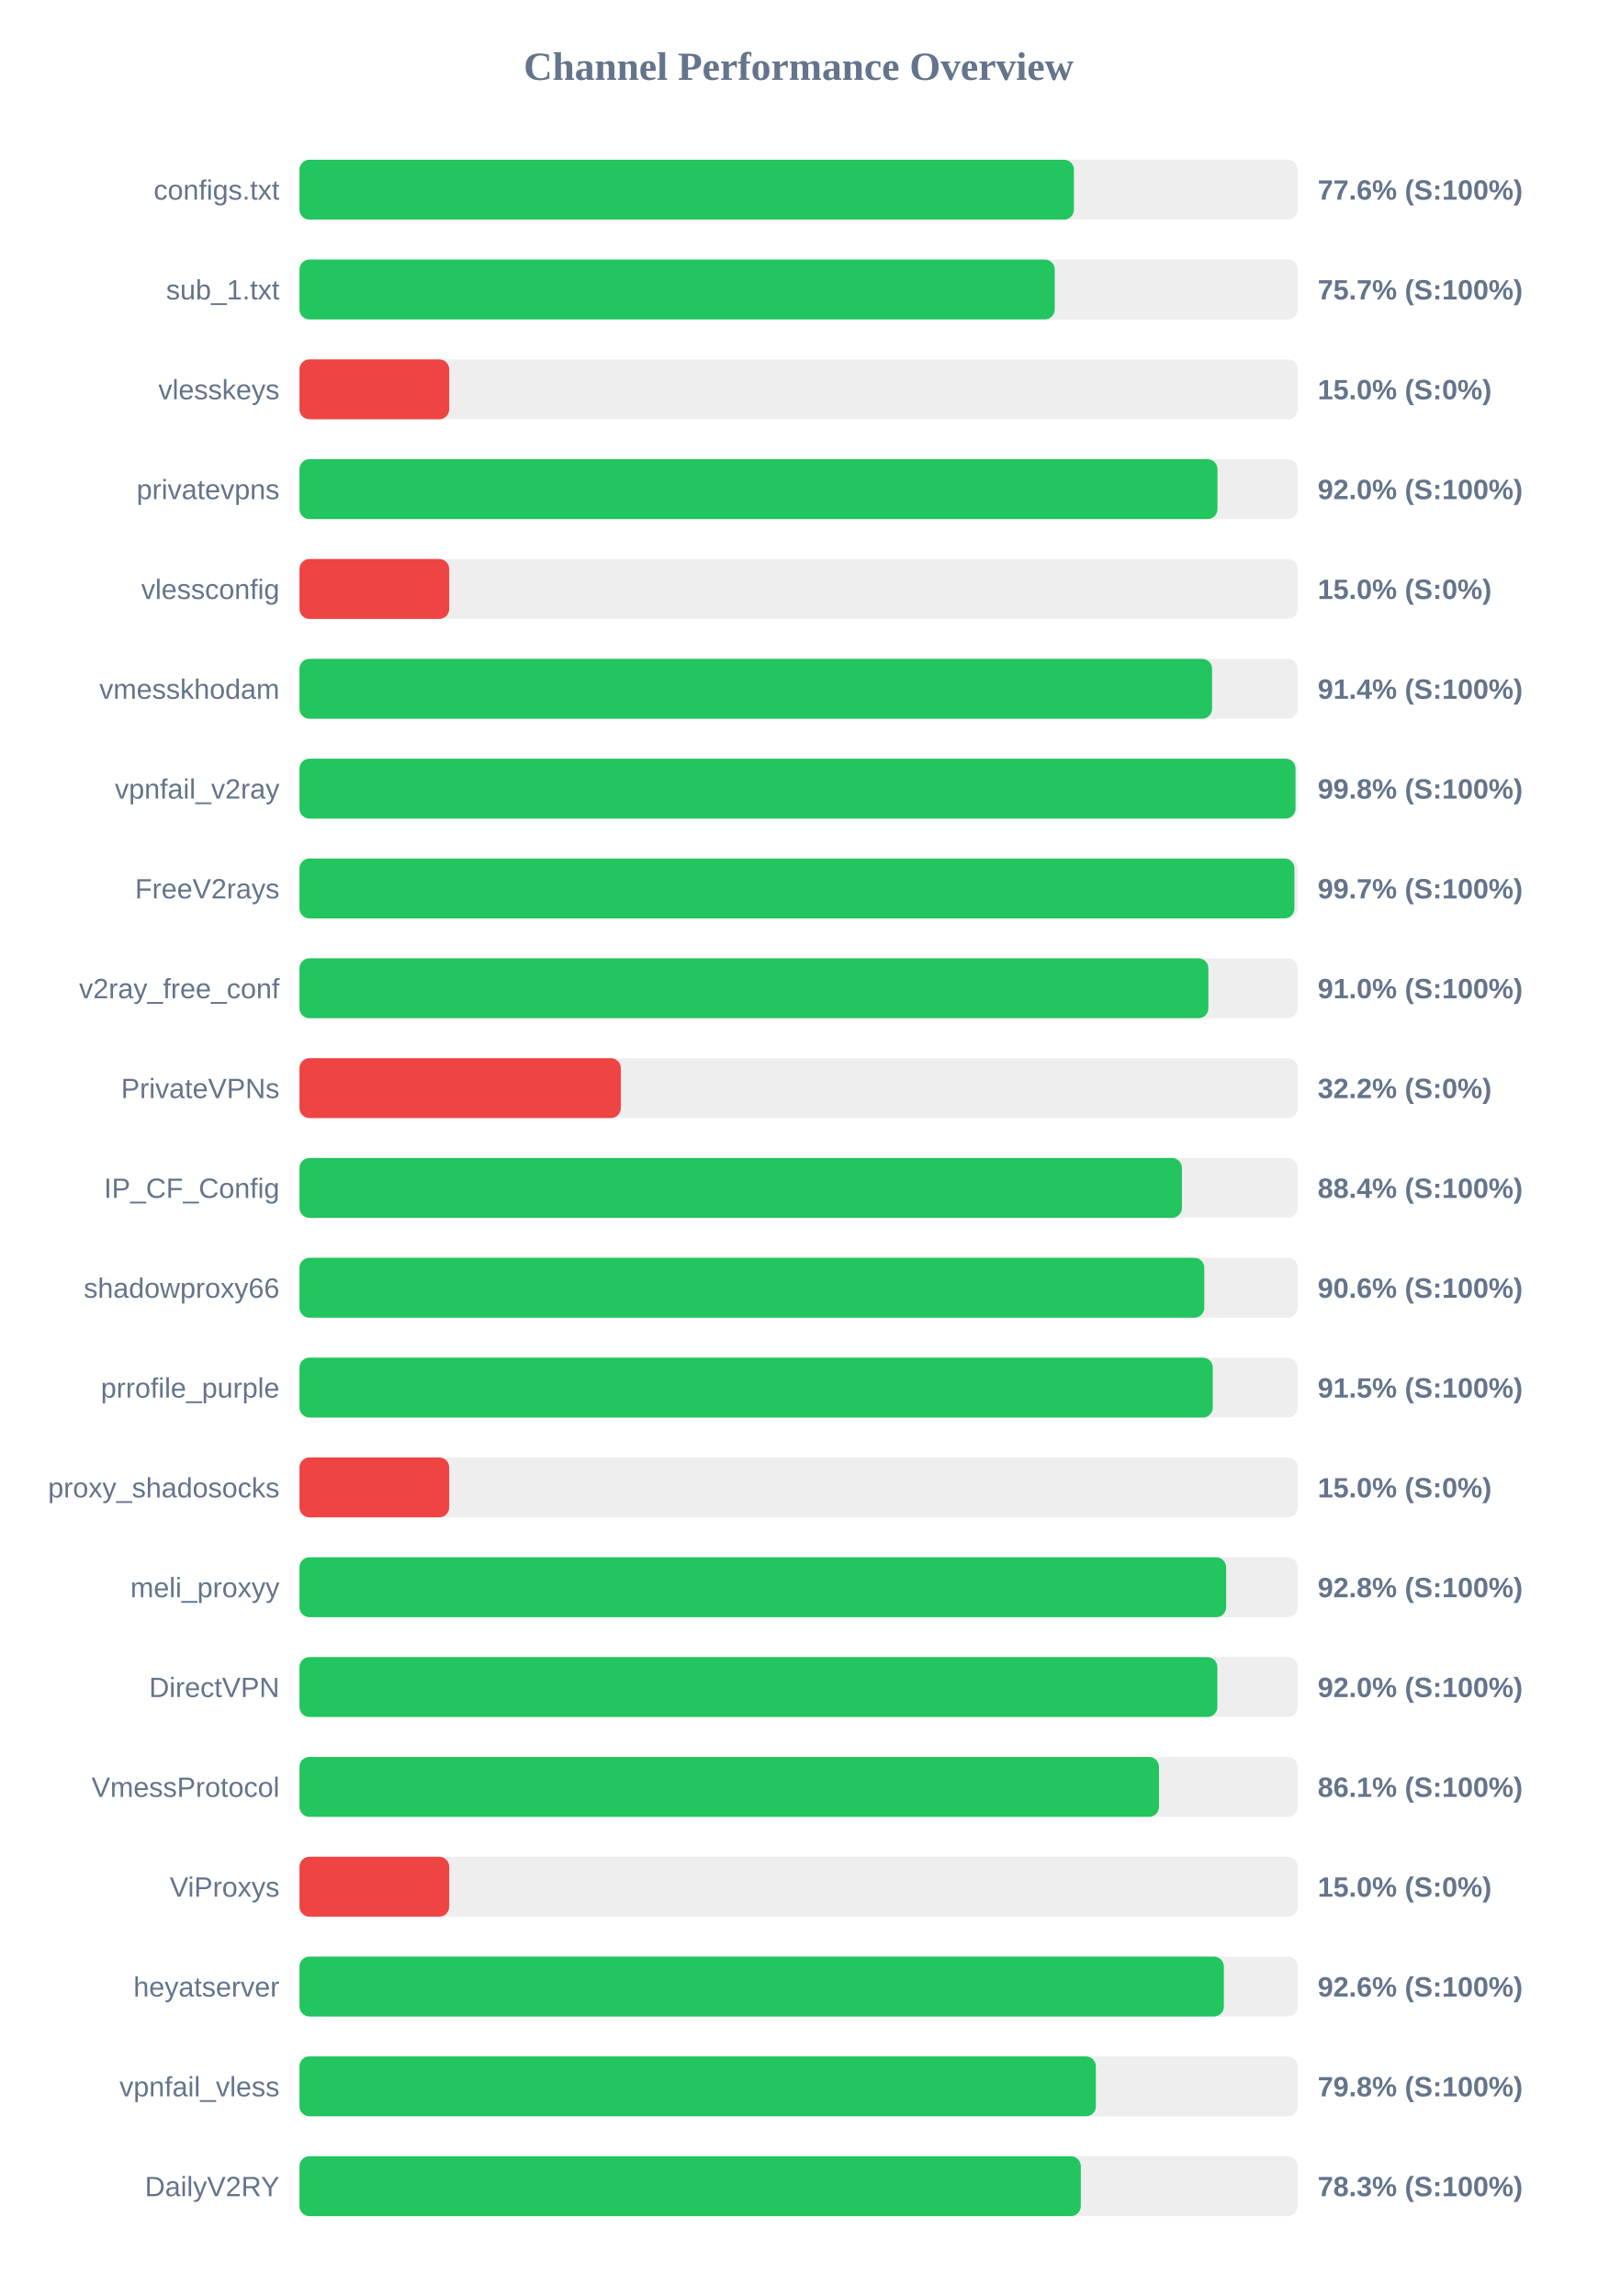
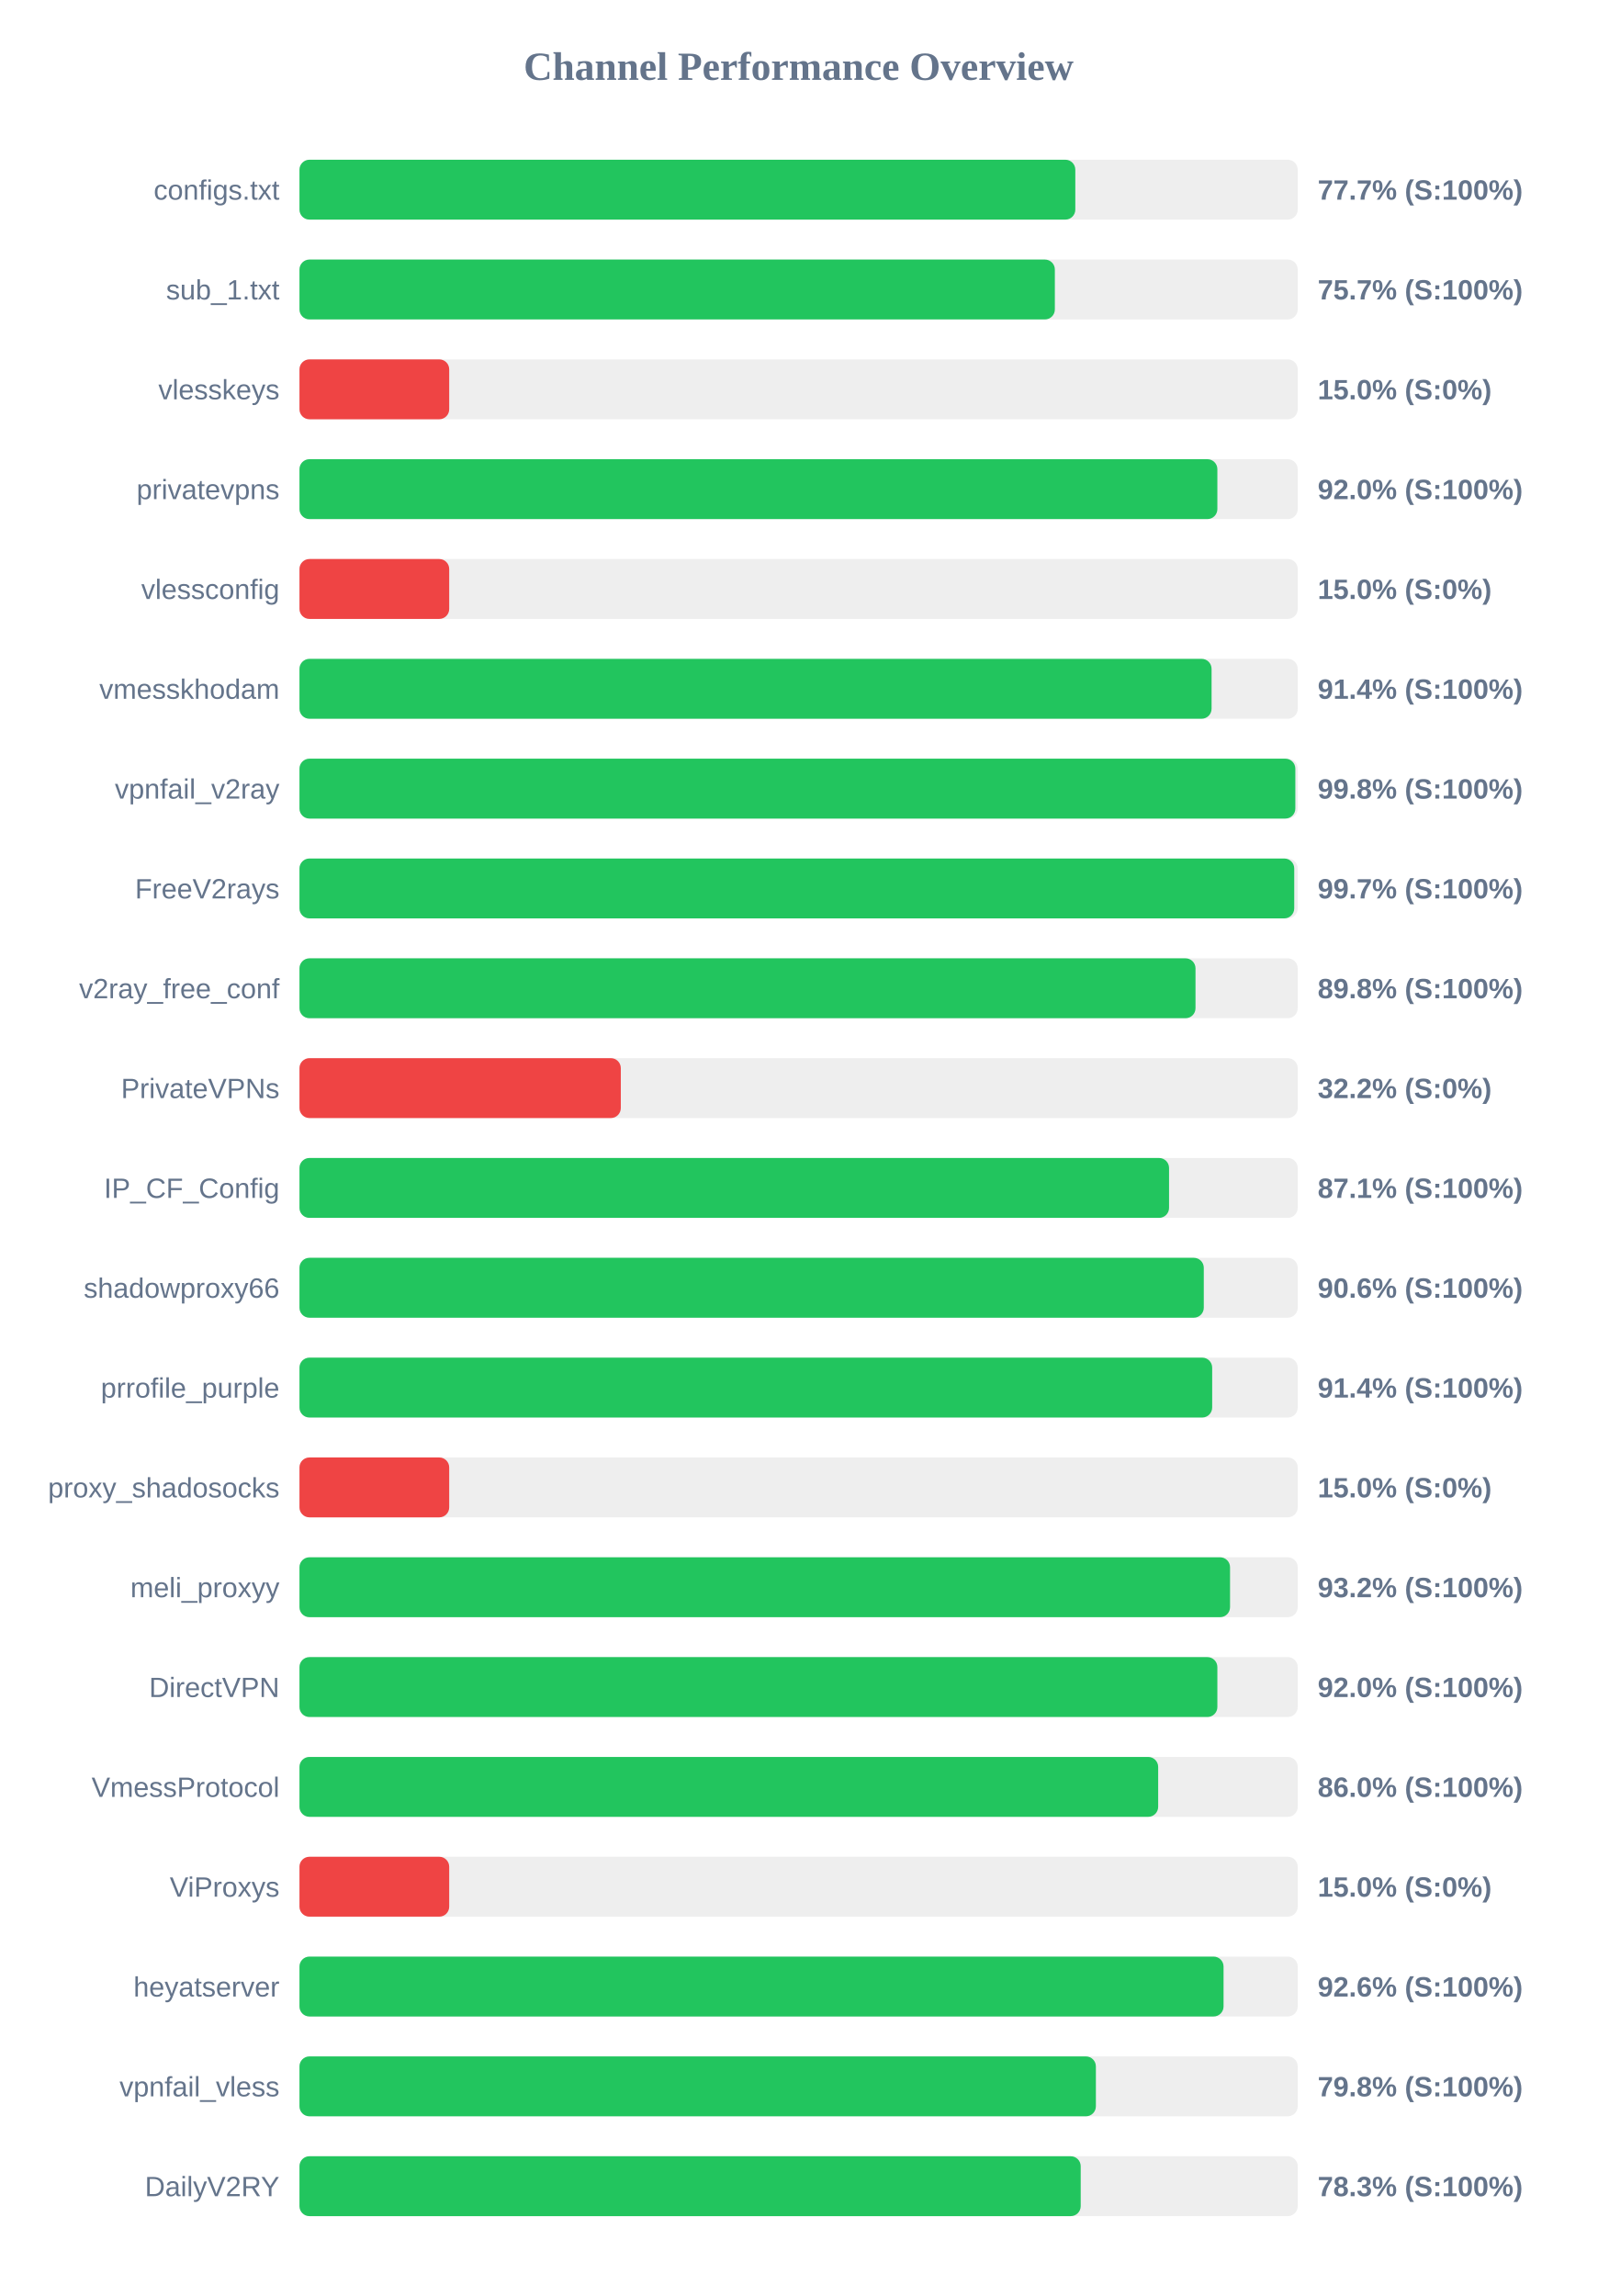
<svg xmlns="http://www.w3.org/2000/svg" width="800" height="1150" version="1.1">
  <style>
        .row { font: 14px Arial; fill: #64748b; }
        .score { font: bold 14px Arial; fill: #64748b; }
    </style>
  <text x="400" y="40" text-anchor="middle" font-size="20px" font-weight="bold" fill="#64748b">Channel Performance Overview</text>
  <rect x="150" y="80" width="500" height="30" fill="#eee" rx="5" />
-   <rect x="150" y="80" width="387.9" height="30" fill="#22c55e" rx="5" />
+   <rect x="150" y="80" width="388.6" height="30" fill="#22c55e" rx="5" />
  <text x="140" y="100" text-anchor="end" class="row">configs.txt</text>
-   <text x="660" y="100" text-anchor="start" class="score">77.6% (S:100%)</text>
+   <text x="660" y="100" text-anchor="start" class="score">77.7% (S:100%)</text>
  <rect x="150" y="130" width="500" height="30" fill="#eee" rx="5" />
-   <rect x="150" y="130" width="378.3" height="30" fill="#22c55e" rx="5" />
+   <rect x="150" y="130" width="378.35" height="30" fill="#22c55e" rx="5" />
  <text x="140" y="150" text-anchor="end" class="row">sub_1.txt</text>
  <text x="660" y="150" text-anchor="start" class="score">75.7% (S:100%)</text>
  <rect x="150" y="180" width="500" height="30" fill="#eee" rx="5" />
  <rect x="150" y="180" width="75.0" height="30" fill="#ef4444" rx="5" />
  <text x="140" y="200" text-anchor="end" class="row">vlesskeys</text>
  <text x="660" y="200" text-anchor="start" class="score">15.0% (S:0%)</text>
  <rect x="150" y="230" width="500" height="30" fill="#eee" rx="5" />
-   <rect x="150" y="230" width="459.8" height="30" fill="#22c55e" rx="5" />
+   <rect x="150" y="230" width="459.75" height="30" fill="#22c55e" rx="5" />
  <text x="140" y="250" text-anchor="end" class="row">privatevpns</text>
  <text x="660" y="250" text-anchor="start" class="score">92.0% (S:100%)</text>
  <rect x="150" y="280" width="500" height="30" fill="#eee" rx="5" />
  <rect x="150" y="280" width="75.0" height="30" fill="#ef4444" rx="5" />
  <text x="140" y="300" text-anchor="end" class="row">vlessconfig</text>
  <text x="660" y="300" text-anchor="start" class="score">15.0% (S:0%)</text>
  <rect x="150" y="330" width="500" height="30" fill="#eee" rx="5" />
-   <rect x="150" y="330" width="457.1" height="30" fill="#22c55e" rx="5" />
+   <rect x="150" y="330" width="456.85" height="30" fill="#22c55e" rx="5" />
  <text x="140" y="350" text-anchor="end" class="row">vmesskhodam</text>
  <text x="660" y="350" text-anchor="start" class="score">91.4% (S:100%)</text>
  <rect x="150" y="380" width="500" height="30" fill="#eee" rx="5" />
-   <rect x="150" y="380" width="498.9" height="30" fill="#22c55e" rx="5" />
+   <rect x="150" y="380" width="498.8" height="30" fill="#22c55e" rx="5" />
  <text x="140" y="400" text-anchor="end" class="row">vpnfail_v2ray</text>
  <text x="660" y="400" text-anchor="start" class="score">99.8% (S:100%)</text>
  <rect x="150" y="430" width="500" height="30" fill="#eee" rx="5" />
-   <rect x="150" y="430" width="498.35" height="30" fill="#22c55e" rx="5" />
+   <rect x="150" y="430" width="498.25" height="30" fill="#22c55e" rx="5" />
  <text x="140" y="450" text-anchor="end" class="row">FreeV2rays</text>
  <text x="660" y="450" text-anchor="start" class="score">99.7% (S:100%)</text>
  <rect x="150" y="480" width="500" height="30" fill="#eee" rx="5" />
-   <rect x="150" y="480" width="455.25" height="30" fill="#22c55e" rx="5" />
+   <rect x="150" y="480" width="448.8" height="30" fill="#22c55e" rx="5" />
  <text x="140" y="500" text-anchor="end" class="row">v2ray_free_conf</text>
-   <text x="660" y="500" text-anchor="start" class="score">91.0% (S:100%)</text>
+   <text x="660" y="500" text-anchor="start" class="score">89.8% (S:100%)</text>
  <rect x="150" y="530" width="500" height="30" fill="#eee" rx="5" />
  <rect x="150" y="530" width="160.95" height="30" fill="#ef4444" rx="5" />
  <text x="140" y="550" text-anchor="end" class="row">PrivateVPNs</text>
  <text x="660" y="550" text-anchor="start" class="score">32.2% (S:0%)</text>
  <rect x="150" y="580" width="500" height="30" fill="#eee" rx="5" />
-   <rect x="150" y="580" width="442.0" height="30" fill="#22c55e" rx="5" />
+   <rect x="150" y="580" width="435.55" height="30" fill="#22c55e" rx="5" />
  <text x="140" y="600" text-anchor="end" class="row">IP_CF_Config</text>
-   <text x="660" y="600" text-anchor="start" class="score">88.4% (S:100%)</text>
+   <text x="660" y="600" text-anchor="start" class="score">87.1% (S:100%)</text>
  <rect x="150" y="630" width="500" height="30" fill="#eee" rx="5" />
-   <rect x="150" y="630" width="453.2" height="30" fill="#22c55e" rx="5" />
+   <rect x="150" y="630" width="452.95" height="30" fill="#22c55e" rx="5" />
  <text x="140" y="650" text-anchor="end" class="row">shadowproxy66</text>
  <text x="660" y="650" text-anchor="start" class="score">90.6% (S:100%)</text>
  <rect x="150" y="680" width="500" height="30" fill="#eee" rx="5" />
-   <rect x="150" y="680" width="457.45" height="30" fill="#22c55e" rx="5" />
+   <rect x="150" y="680" width="457.15" height="30" fill="#22c55e" rx="5" />
  <text x="140" y="700" text-anchor="end" class="row">prrofile_purple</text>
-   <text x="660" y="700" text-anchor="start" class="score">91.5% (S:100%)</text>
+   <text x="660" y="700" text-anchor="start" class="score">91.4% (S:100%)</text>
  <rect x="150" y="730" width="500" height="30" fill="#eee" rx="5" />
  <rect x="150" y="730" width="75.0" height="30" fill="#ef4444" rx="5" />
  <text x="140" y="750" text-anchor="end" class="row">proxy_shadosocks</text>
  <text x="660" y="750" text-anchor="start" class="score">15.0% (S:0%)</text>
  <rect x="150" y="780" width="500" height="30" fill="#eee" rx="5" />
-   <rect x="150" y="780" width="464.15" height="30" fill="#22c55e" rx="5" />
+   <rect x="150" y="780" width="466.1" height="30" fill="#22c55e" rx="5" />
  <text x="140" y="800" text-anchor="end" class="row">meli_proxyy</text>
-   <text x="660" y="800" text-anchor="start" class="score">92.8% (S:100%)</text>
+   <text x="660" y="800" text-anchor="start" class="score">93.2% (S:100%)</text>
  <rect x="150" y="830" width="500" height="30" fill="#eee" rx="5" />
  <rect x="150" y="830" width="459.75" height="30" fill="#22c55e" rx="5" />
  <text x="140" y="850" text-anchor="end" class="row">DirectVPN</text>
  <text x="660" y="850" text-anchor="start" class="score">92.0% (S:100%)</text>
  <rect x="150" y="880" width="500" height="30" fill="#eee" rx="5" />
-   <rect x="150" y="880" width="430.5" height="30" fill="#22c55e" rx="5" />
+   <rect x="150" y="880" width="430.1" height="30" fill="#22c55e" rx="5" />
  <text x="140" y="900" text-anchor="end" class="row">VmessProtocol</text>
-   <text x="660" y="900" text-anchor="start" class="score">86.1% (S:100%)</text>
+   <text x="660" y="900" text-anchor="start" class="score">86.0% (S:100%)</text>
  <rect x="150" y="930" width="500" height="30" fill="#eee" rx="5" />
  <rect x="150" y="930" width="75.0" height="30" fill="#ef4444" rx="5" />
  <text x="140" y="950" text-anchor="end" class="row">ViProxys</text>
  <text x="660" y="950" text-anchor="start" class="score">15.0% (S:0%)</text>
  <rect x="150" y="980" width="500" height="30" fill="#eee" rx="5" />
-   <rect x="150" y="980" width="463.0" height="30" fill="#22c55e" rx="5" />
+   <rect x="150" y="980" width="462.85" height="30" fill="#22c55e" rx="5" />
  <text x="140" y="1000" text-anchor="end" class="row">heyatserver</text>
  <text x="660" y="1000" text-anchor="start" class="score">92.6% (S:100%)</text>
  <rect x="150" y="1030" width="500" height="30" fill="#eee" rx="5" />
  <rect x="150" y="1030" width="398.9" height="30" fill="#22c55e" rx="5" />
  <text x="140" y="1050" text-anchor="end" class="row">vpnfail_vless</text>
  <text x="660" y="1050" text-anchor="start" class="score">79.8% (S:100%)</text>
  <rect x="150" y="1080" width="500" height="30" fill="#eee" rx="5" />
-   <rect x="150" y="1080" width="391.35" height="30" fill="#22c55e" rx="5" />
+   <rect x="150" y="1080" width="391.3" height="30" fill="#22c55e" rx="5" />
  <text x="140" y="1100" text-anchor="end" class="row">DailyV2RY</text>
  <text x="660" y="1100" text-anchor="start" class="score">78.3% (S:100%)</text>
</svg>
